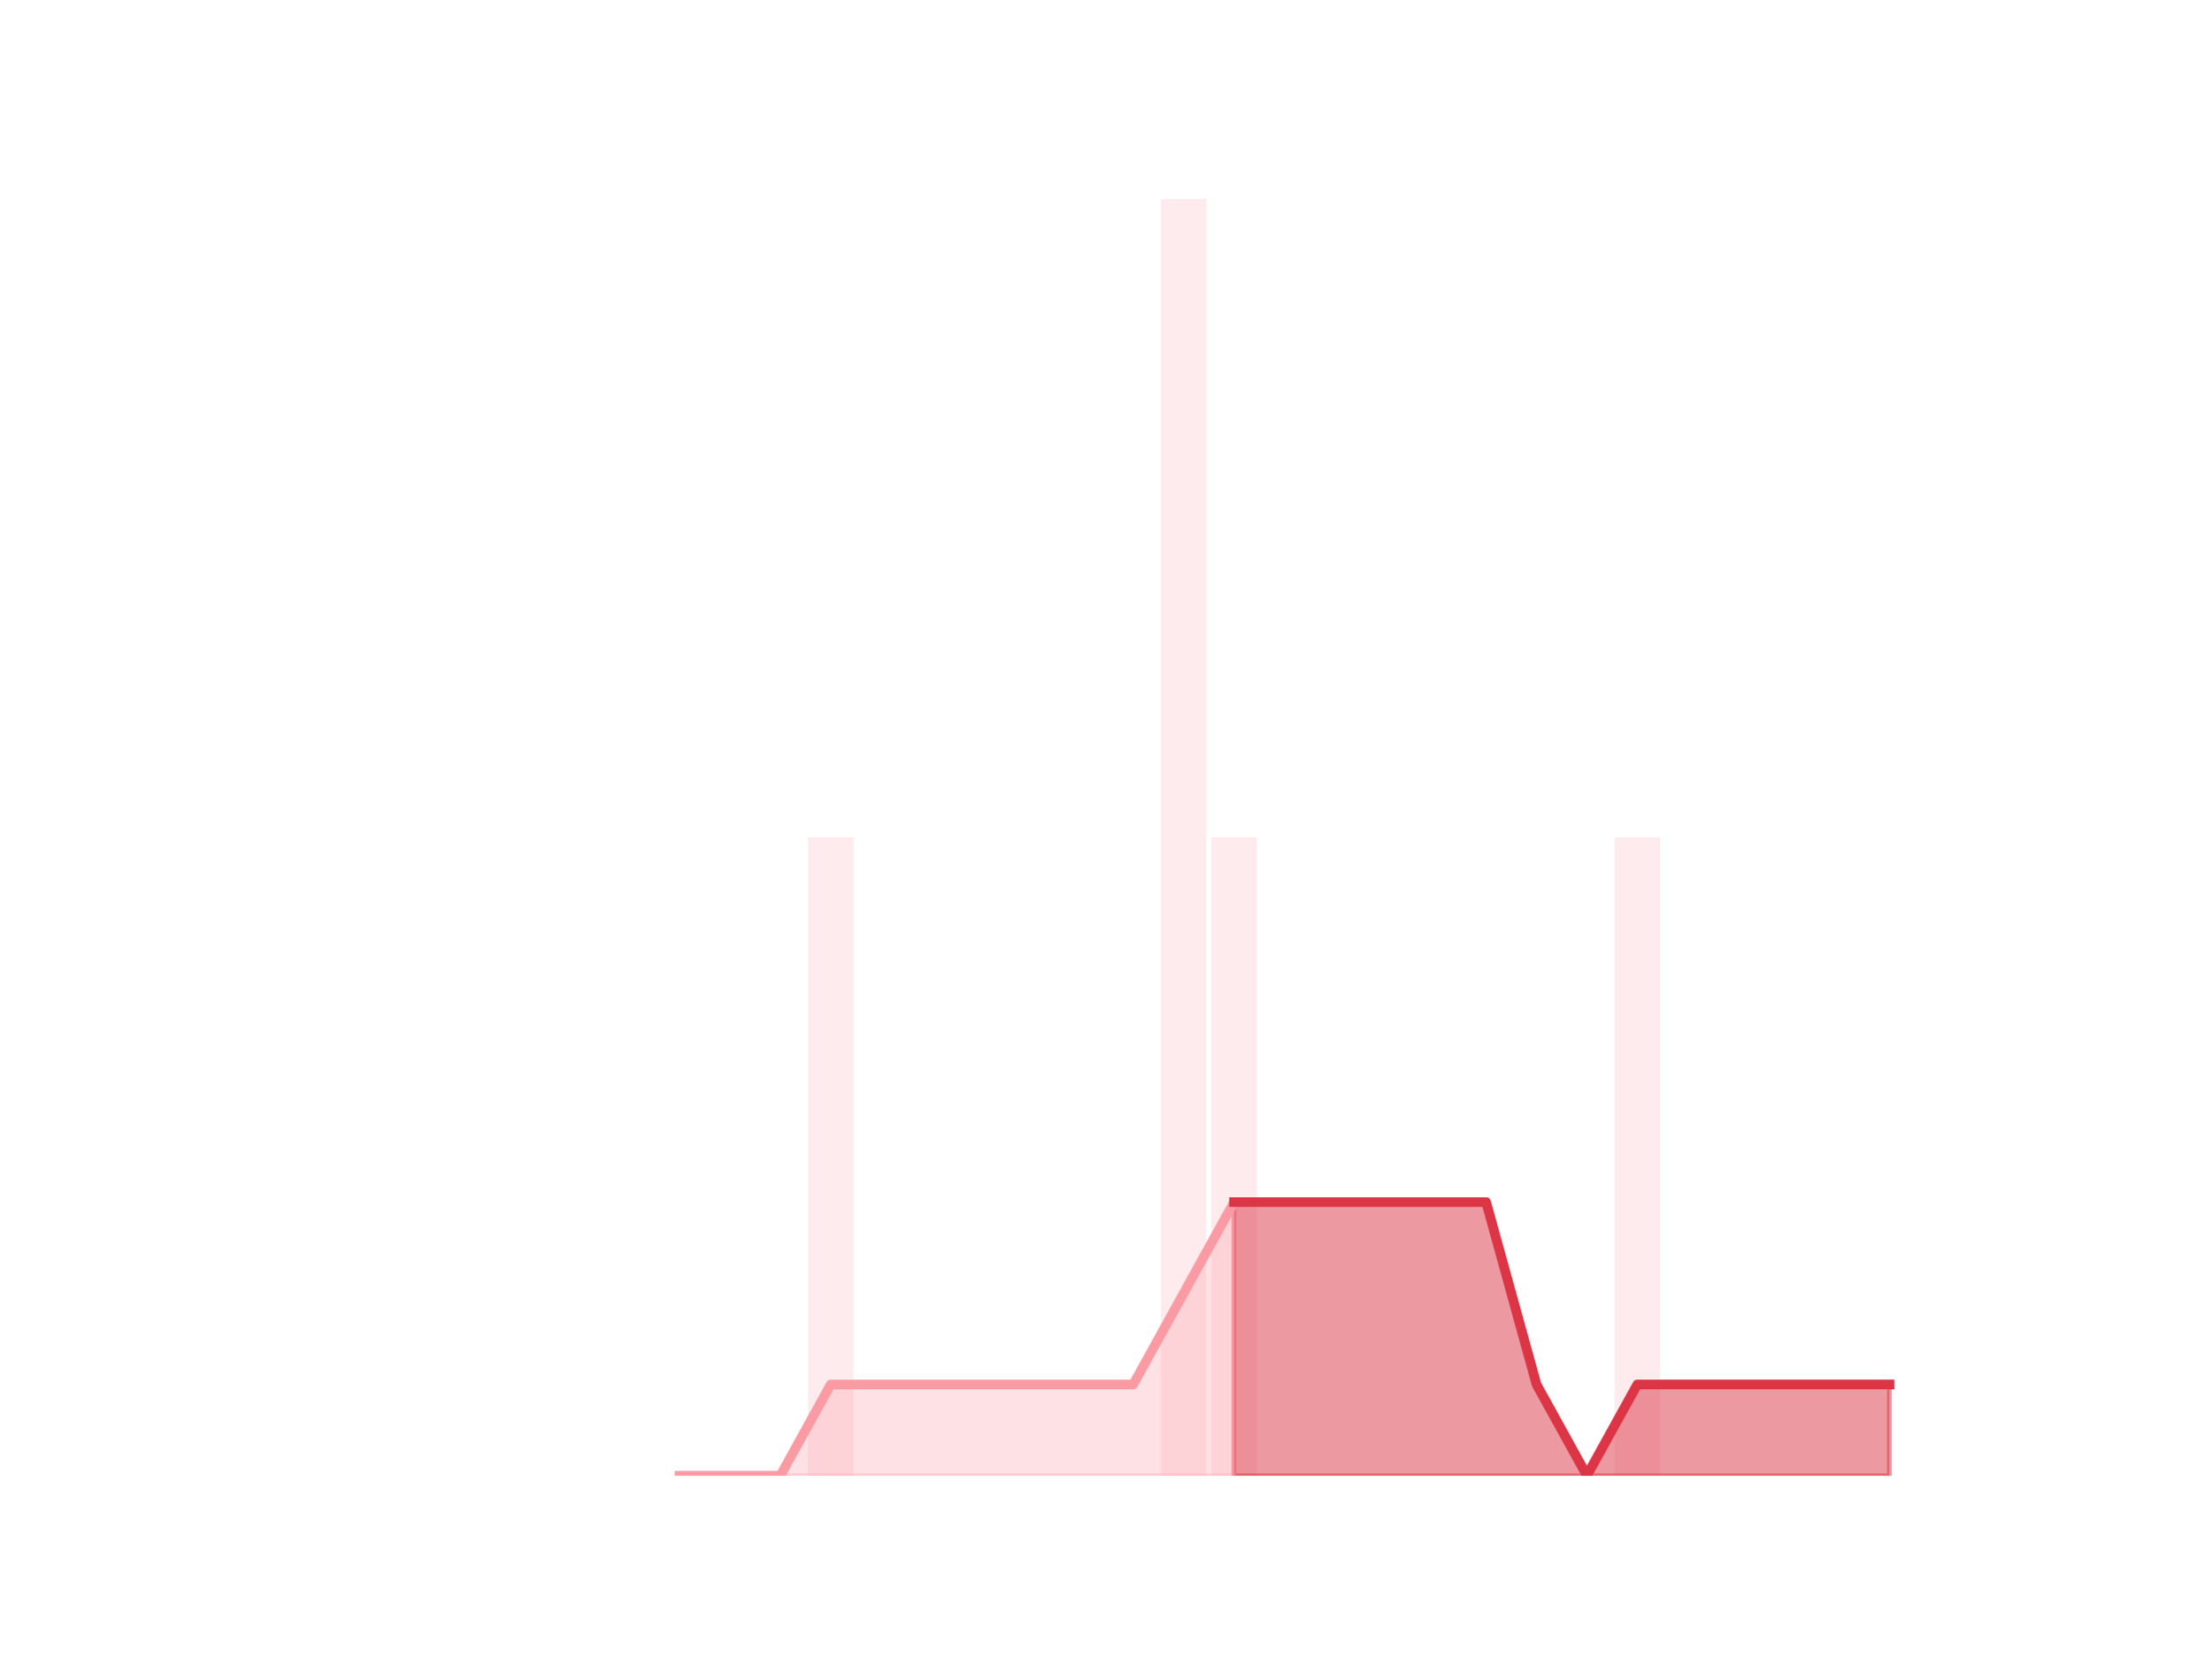
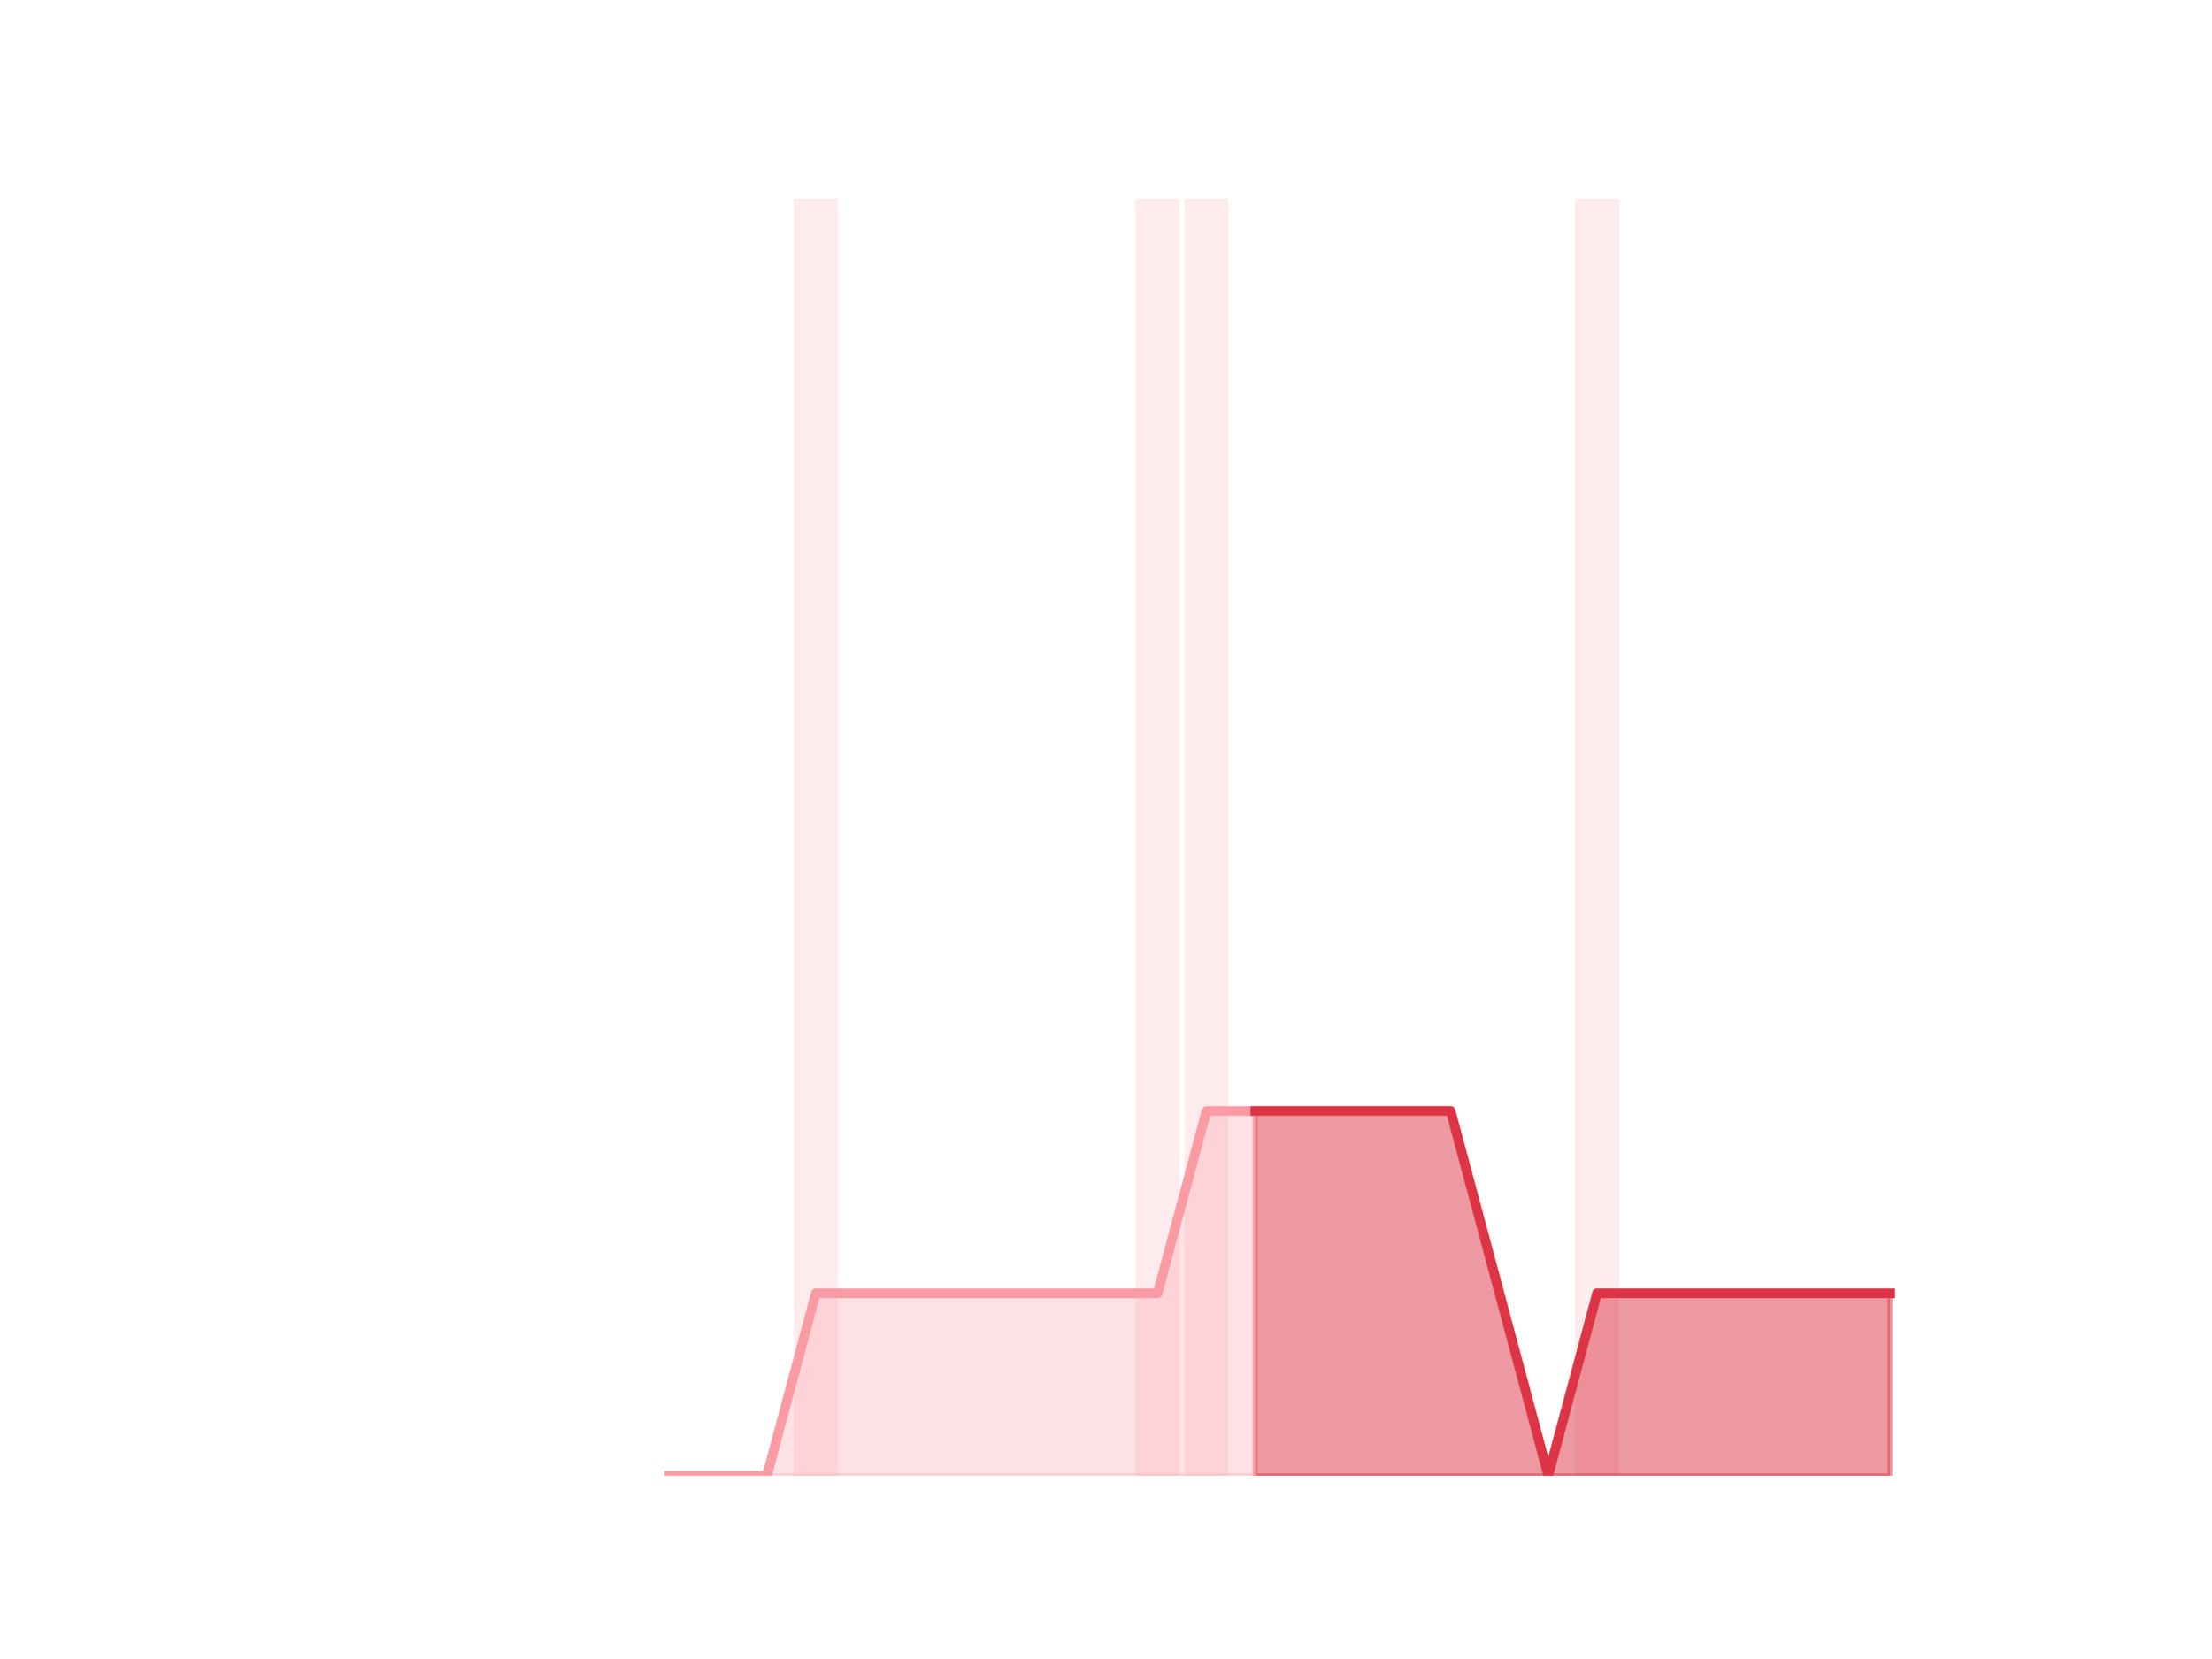
<svg xmlns="http://www.w3.org/2000/svg" xmlns:xlink="http://www.w3.org/1999/xlink" height="345.6pt" version="1.1" viewBox="0 0 460.8 345.6" width="460.8pt">
  <defs>
    <style type="text/css">
*{stroke-linecap:butt;stroke-linejoin:round;}
  </style>
  </defs>
  <g id="figure_1">
    <g id="patch_1">
      <path d="M 0 345.6  L 460.8 345.6  L 460.8 0  L 0 0  z " style="fill:none;" />
    </g>
    <g id="axes_1">
      <g id="patch_2">
-         <path clip-path="url(#pd36d7a8739)" d="M 73.833 307.584  L 83.289 307.584  L 83.289 307.584  L 73.833 307.584  z " style="fill:#fa9ba4;opacity:0.2;" />
+         <path clip-path="url(#pe66a4578e9)" d="M 73.833 307.584  L 82.992 307.584  L 82.992 307.584  L 73.833 307.584  z " style="fill:#fa9ba4;opacity:0.2;" />
      </g>
      <g id="patch_3">
-         <path clip-path="url(#pd36d7a8739)" d="M 84.339 307.584  L 93.795 307.584  L 93.795 307.584  L 84.339 307.584  z " style="fill:#fa9ba4;opacity:0.2;" />
+         <path clip-path="url(#pe66a4578e9)" d="M 84.01 307.584  L 93.17 307.584  L 93.17 307.584  L 84.01 307.584  z " style="fill:#fa9ba4;opacity:0.2;" />
      </g>
      <g id="patch_4">
-         <path clip-path="url(#pd36d7a8739)" d="M 94.846 307.584  L 104.302 307.584  L 104.302 307.584  L 94.846 307.584  z " style="fill:#fa9ba4;opacity:0.2;" />
+         <path clip-path="url(#pe66a4578e9)" d="M 94.187 307.584  L 103.347 307.584  L 103.347 307.584  L 94.187 307.584  z " style="fill:#fa9ba4;opacity:0.2;" />
      </g>
      <g id="patch_5">
-         <path clip-path="url(#pd36d7a8739)" d="M 105.353 307.584  L 114.809 307.584  L 114.809 307.584  L 105.353 307.584  z " style="fill:#fa9ba4;opacity:0.2;" />
+         <path clip-path="url(#pe66a4578e9)" d="M 104.365 307.584  L 113.524 307.584  L 113.524 307.584  L 104.365 307.584  z " style="fill:#fa9ba4;opacity:0.2;" />
      </g>
      <g id="patch_6">
-         <path clip-path="url(#pd36d7a8739)" d="M 115.859 307.584  L 125.315 307.584  L 125.315 307.584  L 115.859 307.584  z " style="fill:#fa9ba4;opacity:0.2;" />
+         <path clip-path="url(#pe66a4578e9)" d="M 114.542 307.584  L 123.701 307.584  L 123.701 307.584  L 114.542 307.584  z " style="fill:#fa9ba4;opacity:0.2;" />
      </g>
      <g id="patch_7">
-         <path clip-path="url(#pd36d7a8739)" d="M 126.366 307.584  L 135.822 307.584  L 135.822 307.584  L 126.366 307.584  z " style="fill:#fa9ba4;opacity:0.2;" />
+         <path clip-path="url(#pe66a4578e9)" d="M 124.719 307.584  L 133.879 307.584  L 133.879 307.584  L 124.719 307.584  z " style="fill:#fa9ba4;opacity:0.2;" />
      </g>
      <g id="patch_8">
-         <path clip-path="url(#pd36d7a8739)" d="M 136.872 307.584  L 146.328 307.584  L 146.328 307.584  L 136.872 307.584  z " style="fill:#fa9ba4;opacity:0.2;" />
+         <path clip-path="url(#pe66a4578e9)" d="M 134.896 307.584  L 144.056 307.584  L 144.056 307.584  L 134.896 307.584  z " style="fill:#fa9ba4;opacity:0.2;" />
      </g>
      <g id="patch_9">
-         <path clip-path="url(#pd36d7a8739)" d="M 147.379 307.584  L 156.835 307.584  L 156.835 307.584  L 147.379 307.584  z " style="fill:#fa9ba4;opacity:0.2;" />
+         <path clip-path="url(#pe66a4578e9)" d="M 145.074 307.584  L 154.233 307.584  L 154.233 307.584  L 145.074 307.584  z " style="fill:#fa9ba4;opacity:0.2;" />
      </g>
      <g id="patch_10">
-         <path clip-path="url(#pd36d7a8739)" d="M 157.886 307.584  L 167.342 307.584  L 167.342 307.584  L 157.886 307.584  z " style="fill:#fa9ba4;opacity:0.2;" />
+         <path clip-path="url(#pe66a4578e9)" d="M 155.251 307.584  L 164.41 307.584  L 164.41 307.584  L 155.251 307.584  z " style="fill:#fa9ba4;opacity:0.2;" />
      </g>
      <g id="patch_11">
-         <path clip-path="url(#pd36d7a8739)" d="M 168.392 307.584  L 177.848 307.584  L 177.848 174.528  L 168.392 174.528  z " style="fill:#fa9ba4;opacity:0.2;" />
+         <path clip-path="url(#pe66a4578e9)" d="M 165.428 307.584  L 174.588 307.584  L 174.588 41.472  L 165.428 41.472  z " style="fill:#fa9ba4;opacity:0.2;" />
      </g>
      <g id="patch_12">
-         <path clip-path="url(#pd36d7a8739)" d="M 178.899 307.584  L 188.355 307.584  L 188.355 307.584  L 178.899 307.584  z " style="fill:#fa9ba4;opacity:0.2;" />
+         <path clip-path="url(#pe66a4578e9)" d="M 175.605 307.584  L 184.765 307.584  L 184.765 307.584  L 175.605 307.584  z " style="fill:#fa9ba4;opacity:0.2;" />
      </g>
      <g id="patch_13">
-         <path clip-path="url(#pd36d7a8739)" d="M 189.406 307.584  L 198.862 307.584  L 198.862 307.584  L 189.406 307.584  z " style="fill:#fa9ba4;opacity:0.2;" />
+         <path clip-path="url(#pe66a4578e9)" d="M 185.783 307.584  L 194.942 307.584  L 194.942 307.584  L 185.783 307.584  z " style="fill:#fa9ba4;opacity:0.2;" />
      </g>
      <g id="patch_14">
-         <path clip-path="url(#pd36d7a8739)" d="M 199.912 307.584  L 209.368 307.584  L 209.368 307.584  L 199.912 307.584  z " style="fill:#fa9ba4;opacity:0.2;" />
+         <path clip-path="url(#pe66a4578e9)" d="M 195.96 307.584  L 205.119 307.584  L 205.119 307.584  L 195.96 307.584  z " style="fill:#fa9ba4;opacity:0.2;" />
      </g>
      <g id="patch_15">
-         <path clip-path="url(#pd36d7a8739)" d="M 210.419 307.584  L 219.875 307.584  L 219.875 307.584  L 210.419 307.584  z " style="fill:#fa9ba4;opacity:0.2;" />
+         <path clip-path="url(#pe66a4578e9)" d="M 206.137 307.584  L 215.297 307.584  L 215.297 307.584  L 206.137 307.584  z " style="fill:#fa9ba4;opacity:0.2;" />
      </g>
      <g id="patch_16">
-         <path clip-path="url(#pd36d7a8739)" d="M 220.925 307.584  L 230.381 307.584  L 230.381 307.584  L 220.925 307.584  z " style="fill:#fa9ba4;opacity:0.2;" />
+         <path clip-path="url(#pe66a4578e9)" d="M 216.314 307.584  L 225.474 307.584  L 225.474 307.584  L 216.314 307.584  z " style="fill:#fa9ba4;opacity:0.2;" />
      </g>
      <g id="patch_17">
-         <path clip-path="url(#pd36d7a8739)" d="M 231.432 307.584  L 240.888 307.584  L 240.888 307.584  L 231.432 307.584  z " style="fill:#fa9ba4;opacity:0.2;" />
+         <path clip-path="url(#pe66a4578e9)" d="M 226.492 307.584  L 235.651 307.584  L 235.651 307.584  L 226.492 307.584  z " style="fill:#fa9ba4;opacity:0.2;" />
      </g>
      <g id="patch_18">
-         <path clip-path="url(#pd36d7a8739)" d="M 241.939 307.584  L 251.395 307.584  L 251.395 41.472  L 241.939 41.472  z " style="fill:#fa9ba4;opacity:0.2;" />
+         <path clip-path="url(#pe66a4578e9)" d="M 236.669 307.584  L 245.828 307.584  L 245.828 41.472  L 236.669 41.472  z " style="fill:#fa9ba4;opacity:0.2;" />
      </g>
      <g id="patch_19">
-         <path clip-path="url(#pd36d7a8739)" d="M 252.445 307.584  L 261.901 307.584  L 261.901 174.528  L 252.445 174.528  z " style="fill:#fa9ba4;opacity:0.2;" />
+         <path clip-path="url(#pe66a4578e9)" d="M 246.846 307.584  L 256.006 307.584  L 256.006 41.472  L 246.846 41.472  z " style="fill:#fa9ba4;opacity:0.2;" />
      </g>
      <g id="patch_20">
-         <path clip-path="url(#pd36d7a8739)" d="M 262.952 307.584  L 272.408 307.584  L 272.408 307.584  L 262.952 307.584  z " style="fill:#fa9ba4;opacity:0.2;" />
+         <path clip-path="url(#pe66a4578e9)" d="M 257.023 307.584  L 266.183 307.584  L 266.183 307.584  L 257.023 307.584  z " style="fill:#fa9ba4;opacity:0.2;" />
      </g>
      <g id="patch_21">
-         <path clip-path="url(#pd36d7a8739)" d="M 273.459 307.584  L 282.914 307.584  L 282.914 307.584  L 273.459 307.584  z " style="fill:#fa9ba4;opacity:0.2;" />
+         <path clip-path="url(#pe66a4578e9)" d="M 267.201 307.584  L 276.36 307.584  L 276.36 307.584  L 267.201 307.584  z " style="fill:#fa9ba4;opacity:0.2;" />
      </g>
      <g id="patch_22">
-         <path clip-path="url(#pd36d7a8739)" d="M 283.965 307.584  L 293.421 307.584  L 293.421 307.584  L 283.965 307.584  z " style="fill:#fa9ba4;opacity:0.2;" />
+         <path clip-path="url(#pe66a4578e9)" d="M 277.378 307.584  L 286.537 307.584  L 286.537 307.584  L 277.378 307.584  z " style="fill:#fa9ba4;opacity:0.2;" />
      </g>
      <g id="patch_23">
-         <path clip-path="url(#pd36d7a8739)" d="M 294.472 307.584  L 303.928 307.584  L 303.928 307.584  L 294.472 307.584  z " style="fill:#fa9ba4;opacity:0.2;" />
+         <path clip-path="url(#pe66a4578e9)" d="M 287.555 307.584  L 296.715 307.584  L 296.715 307.584  L 287.555 307.584  z " style="fill:#fa9ba4;opacity:0.2;" />
      </g>
      <g id="patch_24">
-         <path clip-path="url(#pd36d7a8739)" d="M 304.978 307.584  L 314.434 307.584  L 314.434 307.584  L 304.978 307.584  z " style="fill:#fa9ba4;opacity:0.2;" />
+         <path clip-path="url(#pe66a4578e9)" d="M 297.732 307.584  L 306.892 307.584  L 306.892 307.584  L 297.732 307.584  z " style="fill:#fa9ba4;opacity:0.2;" />
      </g>
      <g id="patch_25">
-         <path clip-path="url(#pd36d7a8739)" d="M 315.485 307.584  L 324.941 307.584  L 324.941 307.584  L 315.485 307.584  z " style="fill:#fa9ba4;opacity:0.2;" />
+         <path clip-path="url(#pe66a4578e9)" d="M 307.91 307.584  L 317.069 307.584  L 317.069 307.584  L 307.91 307.584  z " style="fill:#fa9ba4;opacity:0.2;" />
      </g>
      <g id="patch_26">
-         <path clip-path="url(#pd36d7a8739)" d="M 325.992 307.584  L 335.448 307.584  L 335.448 307.584  L 325.992 307.584  z " style="fill:#fa9ba4;opacity:0.2;" />
+         <path clip-path="url(#pe66a4578e9)" d="M 318.087 307.584  L 327.246 307.584  L 327.246 307.584  L 318.087 307.584  z " style="fill:#fa9ba4;opacity:0.2;" />
      </g>
      <g id="patch_27">
-         <path clip-path="url(#pd36d7a8739)" d="M 336.498 307.584  L 345.954 307.584  L 345.954 174.528  L 336.498 174.528  z " style="fill:#fa9ba4;opacity:0.2;" />
+         <path clip-path="url(#pe66a4578e9)" d="M 328.264 307.584  L 337.424 307.584  L 337.424 41.472  L 328.264 41.472  z " style="fill:#fa9ba4;opacity:0.2;" />
      </g>
      <g id="patch_28">
-         <path clip-path="url(#pd36d7a8739)" d="M 347.005 307.584  L 356.461 307.584  L 356.461 307.584  L 347.005 307.584  z " style="fill:#fa9ba4;opacity:0.2;" />
+         <path clip-path="url(#pe66a4578e9)" d="M 338.441 307.584  L 347.601 307.584  L 347.601 307.584  L 338.441 307.584  z " style="fill:#fa9ba4;opacity:0.2;" />
      </g>
      <g id="patch_29">
-         <path clip-path="url(#pd36d7a8739)" d="M 357.511 307.584  L 366.967 307.584  L 366.967 307.584  L 357.511 307.584  z " style="fill:#fa9ba4;opacity:0.2;" />
+         <path clip-path="url(#pe66a4578e9)" d="M 348.619 307.584  L 357.778 307.584  L 357.778 307.584  L 348.619 307.584  z " style="fill:#fa9ba4;opacity:0.2;" />
      </g>
      <g id="patch_30">
-         <path clip-path="url(#pd36d7a8739)" d="M 368.018 307.584  L 377.474 307.584  L 377.474 307.584  L 368.018 307.584  z " style="fill:#fa9ba4;opacity:0.2;" />
+         <path clip-path="url(#pe66a4578e9)" d="M 358.796 307.584  L 367.955 307.584  L 367.955 307.584  L 358.796 307.584  z " style="fill:#fa9ba4;opacity:0.2;" />
      </g>
      <g id="patch_31">
-         <path clip-path="url(#pd36d7a8739)" d="M 378.525 307.584  L 387.981 307.584  L 387.981 307.584  L 378.525 307.584  z " style="fill:#fa9ba4;opacity:0.2;" />
+         <path clip-path="url(#pe66a4578e9)" d="M 368.973 307.584  L 378.133 307.584  L 378.133 307.584  L 368.973 307.584  z " style="fill:#fa9ba4;opacity:0.2;" />
      </g>
      <g id="patch_32">
-         <path clip-path="url(#pd36d7a8739)" d="M 389.031 307.584  L 398.487 307.584  L 398.487 307.584  L 389.031 307.584  z " style="fill:#fa9ba4;opacity:0.2;" />
+         <path clip-path="url(#pe66a4578e9)" d="M 379.15 307.584  L 388.31 307.584  L 388.31 307.584  L 379.15 307.584  z " style="fill:#fa9ba4;opacity:0.2;" />
+       </g>
+       <g id="patch_33">
+         <path clip-path="url(#pe66a4578e9)" d="M 389.328 307.584  L 398.487 307.584  L 398.487 307.584  L 389.328 307.584  z " style="fill:#fa9ba4;opacity:0.2;" />
      </g>
      <g id="matplotlib.axis_1" />
      <g id="matplotlib.axis_2" />
      <g id="PolyCollection_1">
        <defs>
-           <path d="M 257.173 -95.04  L 257.173 -38.016  L 267.68 -38.016  L 278.186 -38.016  L 288.693 -38.016  L 299.2 -38.016  L 309.706 -38.016  L 320.213 -38.016  L 330.72 -38.016  L 341.226 -38.016  L 351.733 -38.016  L 362.239 -38.016  L 372.746 -38.016  L 383.253 -38.016  L 393.759 -38.016  L 393.759 -57.024  L 393.759 -57.024  L 383.253 -57.024  L 372.746 -57.024  L 362.239 -57.024  L 351.733 -57.024  L 341.226 -57.024  L 330.72 -38.016  L 320.213 -57.024  L 309.706 -95.04  L 299.2 -95.04  L 288.693 -95.04  L 278.186 -95.04  L 267.68 -95.04  L 257.173 -95.04  z " id="mb606de5f30" style="stroke:#dc3545;stroke-opacity:0.5;" />
+           <path d="M 261.603 -114.048  L 261.603 -38.016  L 271.78 -38.016  L 281.958 -38.016  L 292.135 -38.016  L 302.312 -38.016  L 312.489 -38.016  L 322.667 -38.016  L 332.844 -38.016  L 343.021 -38.016  L 353.198 -38.016  L 363.376 -38.016  L 373.553 -38.016  L 383.73 -38.016  L 393.908 -38.016  L 393.908 -76.032  L 393.908 -76.032  L 383.73 -76.032  L 373.553 -76.032  L 363.376 -76.032  L 353.198 -76.032  L 343.021 -76.032  L 332.844 -76.032  L 322.667 -38.016  L 312.489 -76.032  L 302.312 -114.048  L 292.135 -114.048  L 281.958 -114.048  L 271.78 -114.048  L 261.603 -114.048  z " id="m28fbb80116" style="stroke:#dc3545;stroke-opacity:0.5;" />
        </defs>
-         <g clip-path="url(#pd36d7a8739)">
-           <use style="fill:#dc3545;fill-opacity:0.5;stroke:#dc3545;stroke-opacity:0.5;" x="0" xlink:href="#mb606de5f30" y="345.6" />
+         <g clip-path="url(#pe66a4578e9)">
+           <use style="fill:#dc3545;fill-opacity:0.5;stroke:#dc3545;stroke-opacity:0.5;" x="0" xlink:href="#m28fbb80116" y="345.6" />
        </g>
      </g>
      <g id="PolyCollection_2">
        <defs>
-           <path d="M 141.6 -38.016  L 141.6 -38.016  L 152.107 -38.016  L 162.614 -38.016  L 173.12 -38.016  L 183.627 -38.016  L 194.134 -38.016  L 204.64 -38.016  L 215.147 -38.016  L 225.653 -38.016  L 236.16 -38.016  L 246.667 -38.016  L 257.173 -38.016  L 257.173 -95.04  L 257.173 -95.04  L 246.667 -76.032  L 236.16 -57.024  L 225.653 -57.024  L 215.147 -57.024  L 204.64 -57.024  L 194.134 -57.024  L 183.627 -57.024  L 173.12 -57.024  L 162.614 -38.016  L 152.107 -38.016  L 141.6 -38.016  z " id="ma2d5722ea9" style="stroke:#fa9ba4;stroke-opacity:0.3;" />
+           <path d="M 139.476 -38.016  L 139.476 -38.016  L 149.653 -38.016  L 159.831 -38.016  L 170.008 -38.016  L 180.185 -38.016  L 190.362 -38.016  L 200.54 -38.016  L 210.717 -38.016  L 220.894 -38.016  L 231.071 -38.016  L 241.249 -38.016  L 251.426 -38.016  L 261.603 -38.016  L 261.603 -114.048  L 261.603 -114.048  L 251.426 -114.048  L 241.249 -76.032  L 231.071 -76.032  L 220.894 -76.032  L 210.717 -76.032  L 200.54 -76.032  L 190.362 -76.032  L 180.185 -76.032  L 170.008 -76.032  L 159.831 -38.016  L 149.653 -38.016  L 139.476 -38.016  z " id="m2ff7f981da" style="stroke:#fa9ba4;stroke-opacity:0.3;" />
        </defs>
-         <g clip-path="url(#pd36d7a8739)">
-           <use style="fill:#fa9ba4;fill-opacity:0.3;stroke:#fa9ba4;stroke-opacity:0.3;" x="0" xlink:href="#ma2d5722ea9" y="345.6" />
+         <g clip-path="url(#pe66a4578e9)">
+           <use style="fill:#fa9ba4;fill-opacity:0.3;stroke:#fa9ba4;stroke-opacity:0.3;" x="0" xlink:href="#m2ff7f981da" y="345.6" />
        </g>
      </g>
      <g id="line2d_1">
-         <path clip-path="url(#pd36d7a8739)" d="M 141.6 307.584  L 152.107 307.584  L 162.614 307.584  L 173.12 288.576  L 183.627 288.576  L 194.134 288.576  L 204.64 288.576  L 215.147 288.576  L 225.653 288.576  L 236.16 288.576  L 246.667 269.568  L 257.173 250.56  L 267.68 250.56  L 278.186 250.56  L 288.693 250.56  L 299.2 250.56  L 309.706 250.56  L 320.213 288.576  L 330.72 307.584  L 341.226 288.576  L 351.733 288.576  L 362.239 288.576  L 372.746 288.576  L 383.253 288.576  L 393.759 288.576  " style="fill:none;stroke:#fa9ba4;stroke-linecap:square;stroke-width:2;" />
+         <path clip-path="url(#pe66a4578e9)" d="M 139.476 307.584  L 149.653 307.584  L 159.831 307.584  L 170.008 269.568  L 180.185 269.568  L 190.362 269.568  L 200.54 269.568  L 210.717 269.568  L 220.894 269.568  L 231.071 269.568  L 241.249 269.568  L 251.426 231.552  L 261.603 231.552  L 271.78 231.552  L 281.958 231.552  L 292.135 231.552  L 302.312 231.552  L 312.489 269.568  L 322.667 307.584  L 332.844 269.568  L 343.021 269.568  L 353.198 269.568  L 363.376 269.568  L 373.553 269.568  L 383.73 269.568  L 393.908 269.568  " style="fill:none;stroke:#fa9ba4;stroke-linecap:square;stroke-width:2;" />
      </g>
      <g id="line2d_2">
-         <path clip-path="url(#pd36d7a8739)" d="M 257.173 250.56  L 267.68 250.56  L 278.186 250.56  L 288.693 250.56  L 299.2 250.56  L 309.706 250.56  L 320.213 288.576  L 330.72 307.584  L 341.226 288.576  L 351.733 288.576  L 362.239 288.576  L 372.746 288.576  L 383.253 288.576  L 393.759 288.576  " style="fill:none;stroke:#dc3545;stroke-linecap:square;stroke-width:2;" />
+         <path clip-path="url(#pe66a4578e9)" d="M 261.603 231.552  L 271.78 231.552  L 281.958 231.552  L 292.135 231.552  L 302.312 231.552  L 312.489 269.568  L 322.667 307.584  L 332.844 269.568  L 343.021 269.568  L 353.198 269.568  L 363.376 269.568  L 373.553 269.568  L 383.73 269.568  L 393.908 269.568  " style="fill:none;stroke:#dc3545;stroke-linecap:square;stroke-width:2;" />
      </g>
    </g>
  </g>
  <defs>
-     <clipPath id="pd36d7a8739">
+     <clipPath id="pe66a4578e9">
      <rect height="266.112" width="357.12" x="57.6" y="41.472" />
    </clipPath>
  </defs>
</svg>
